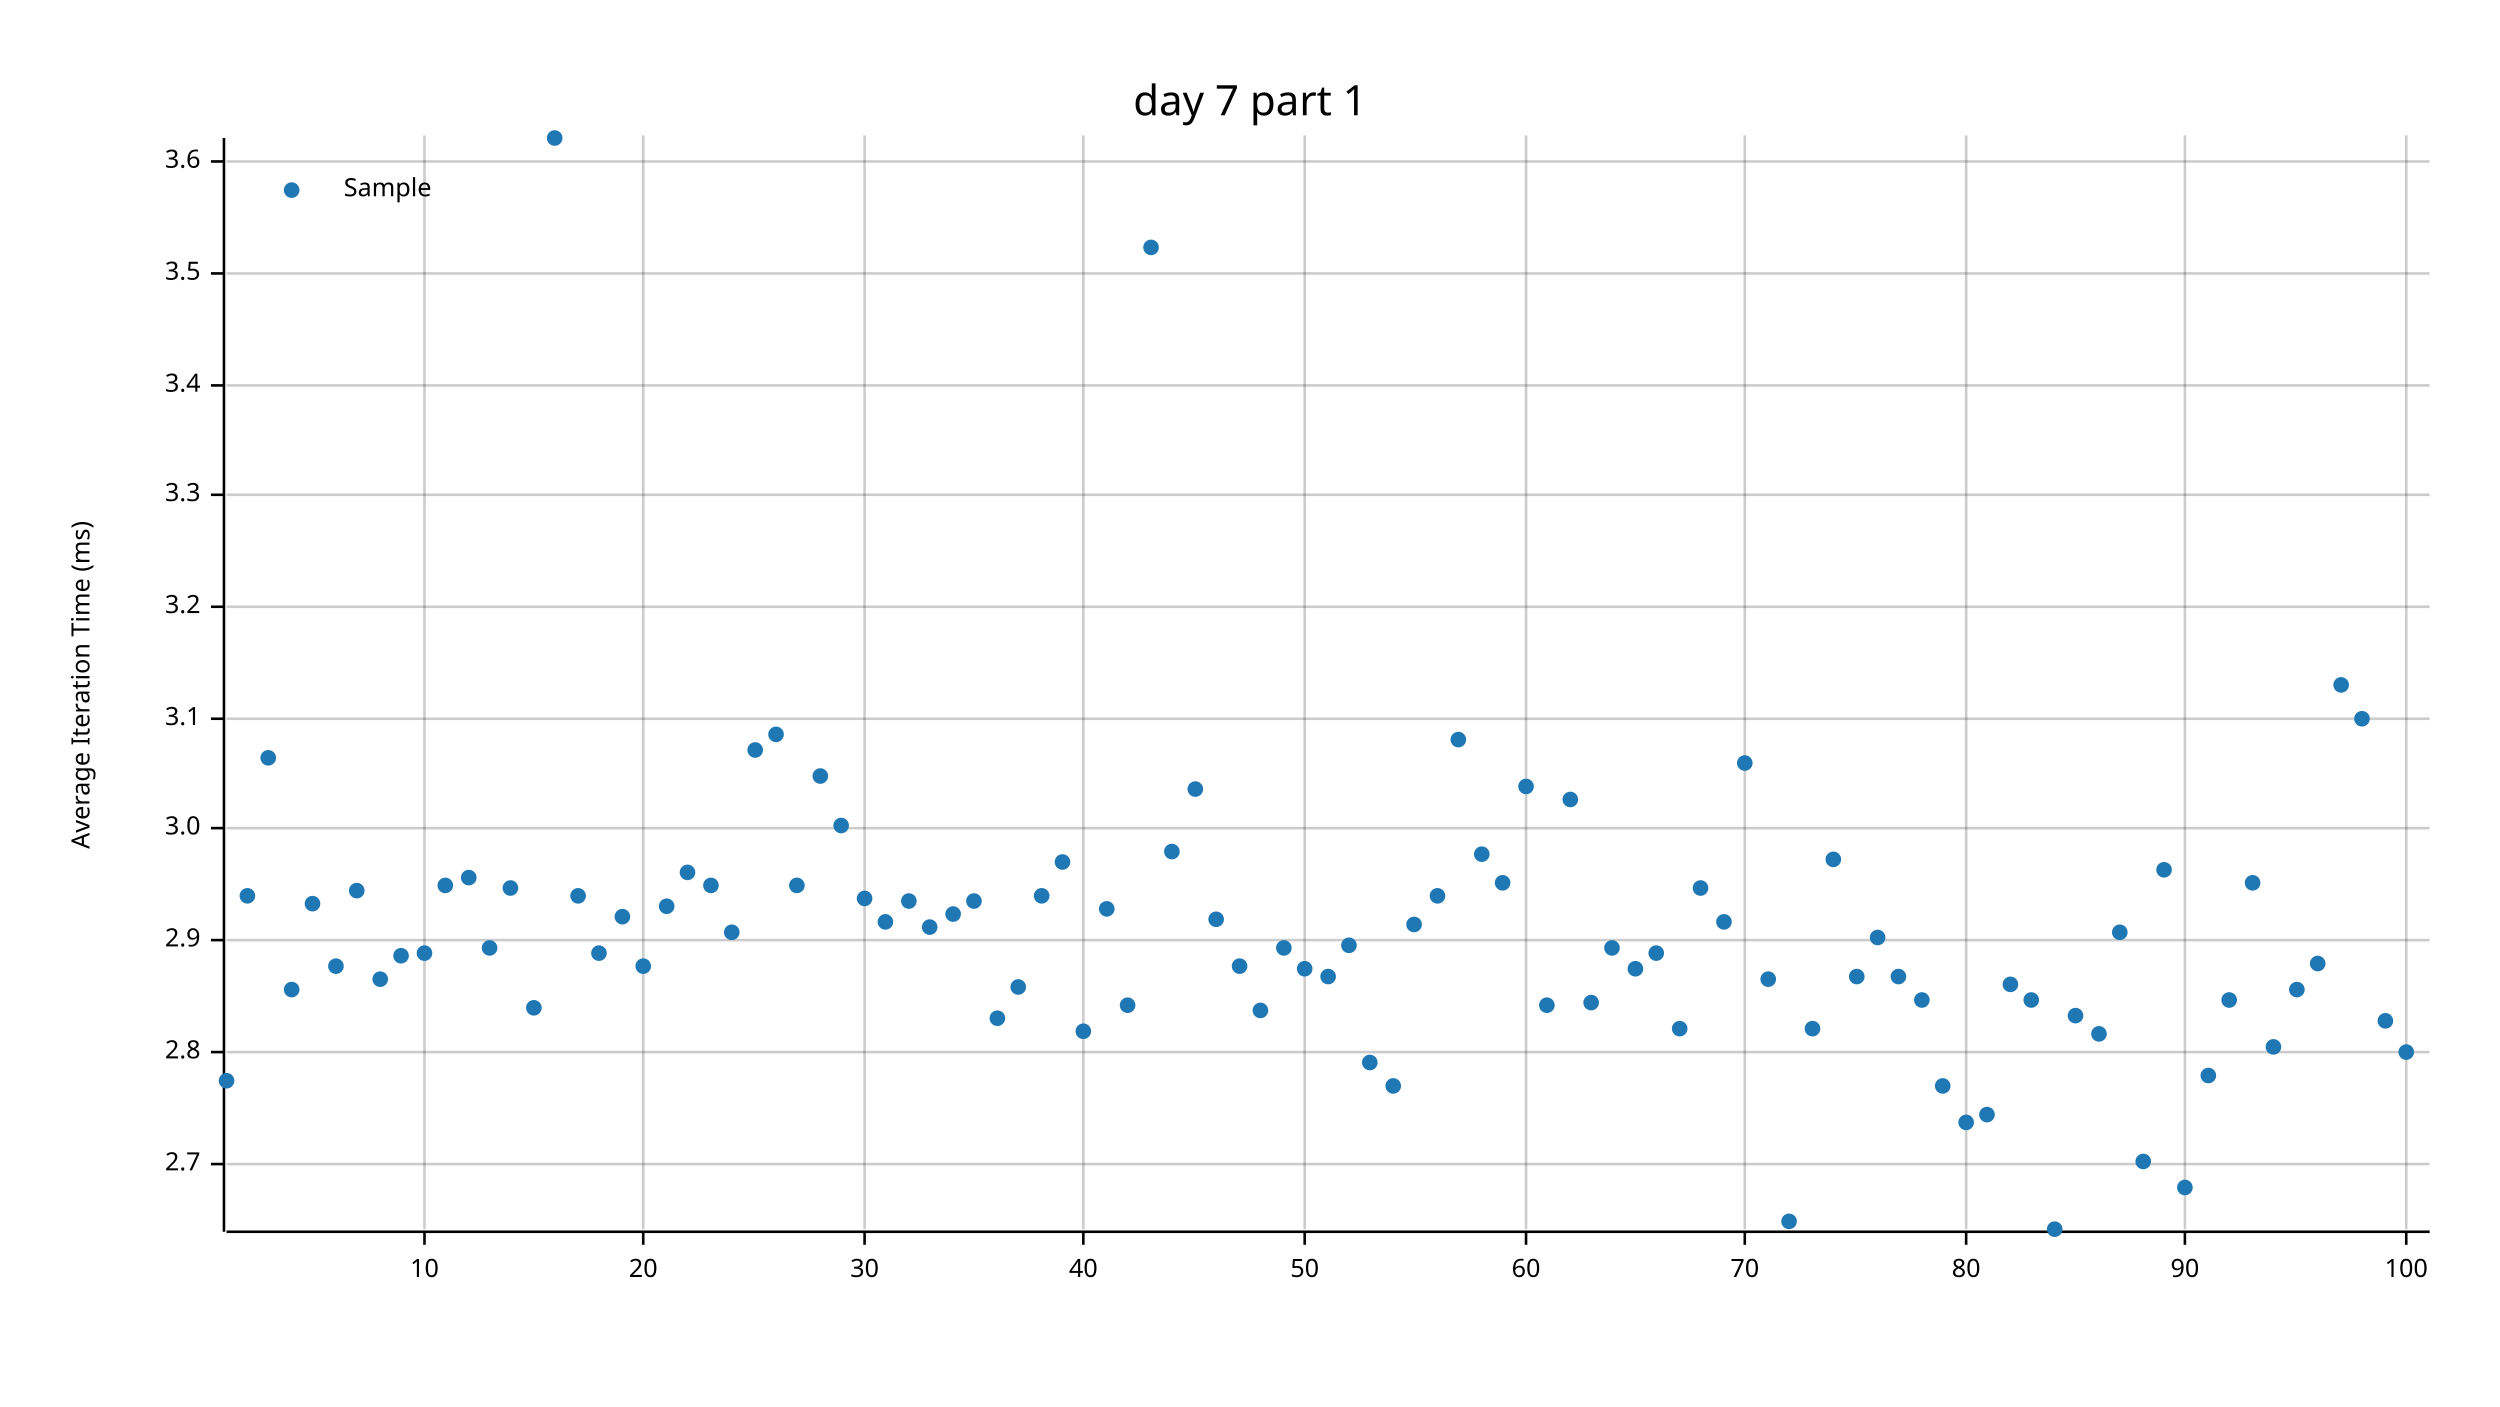
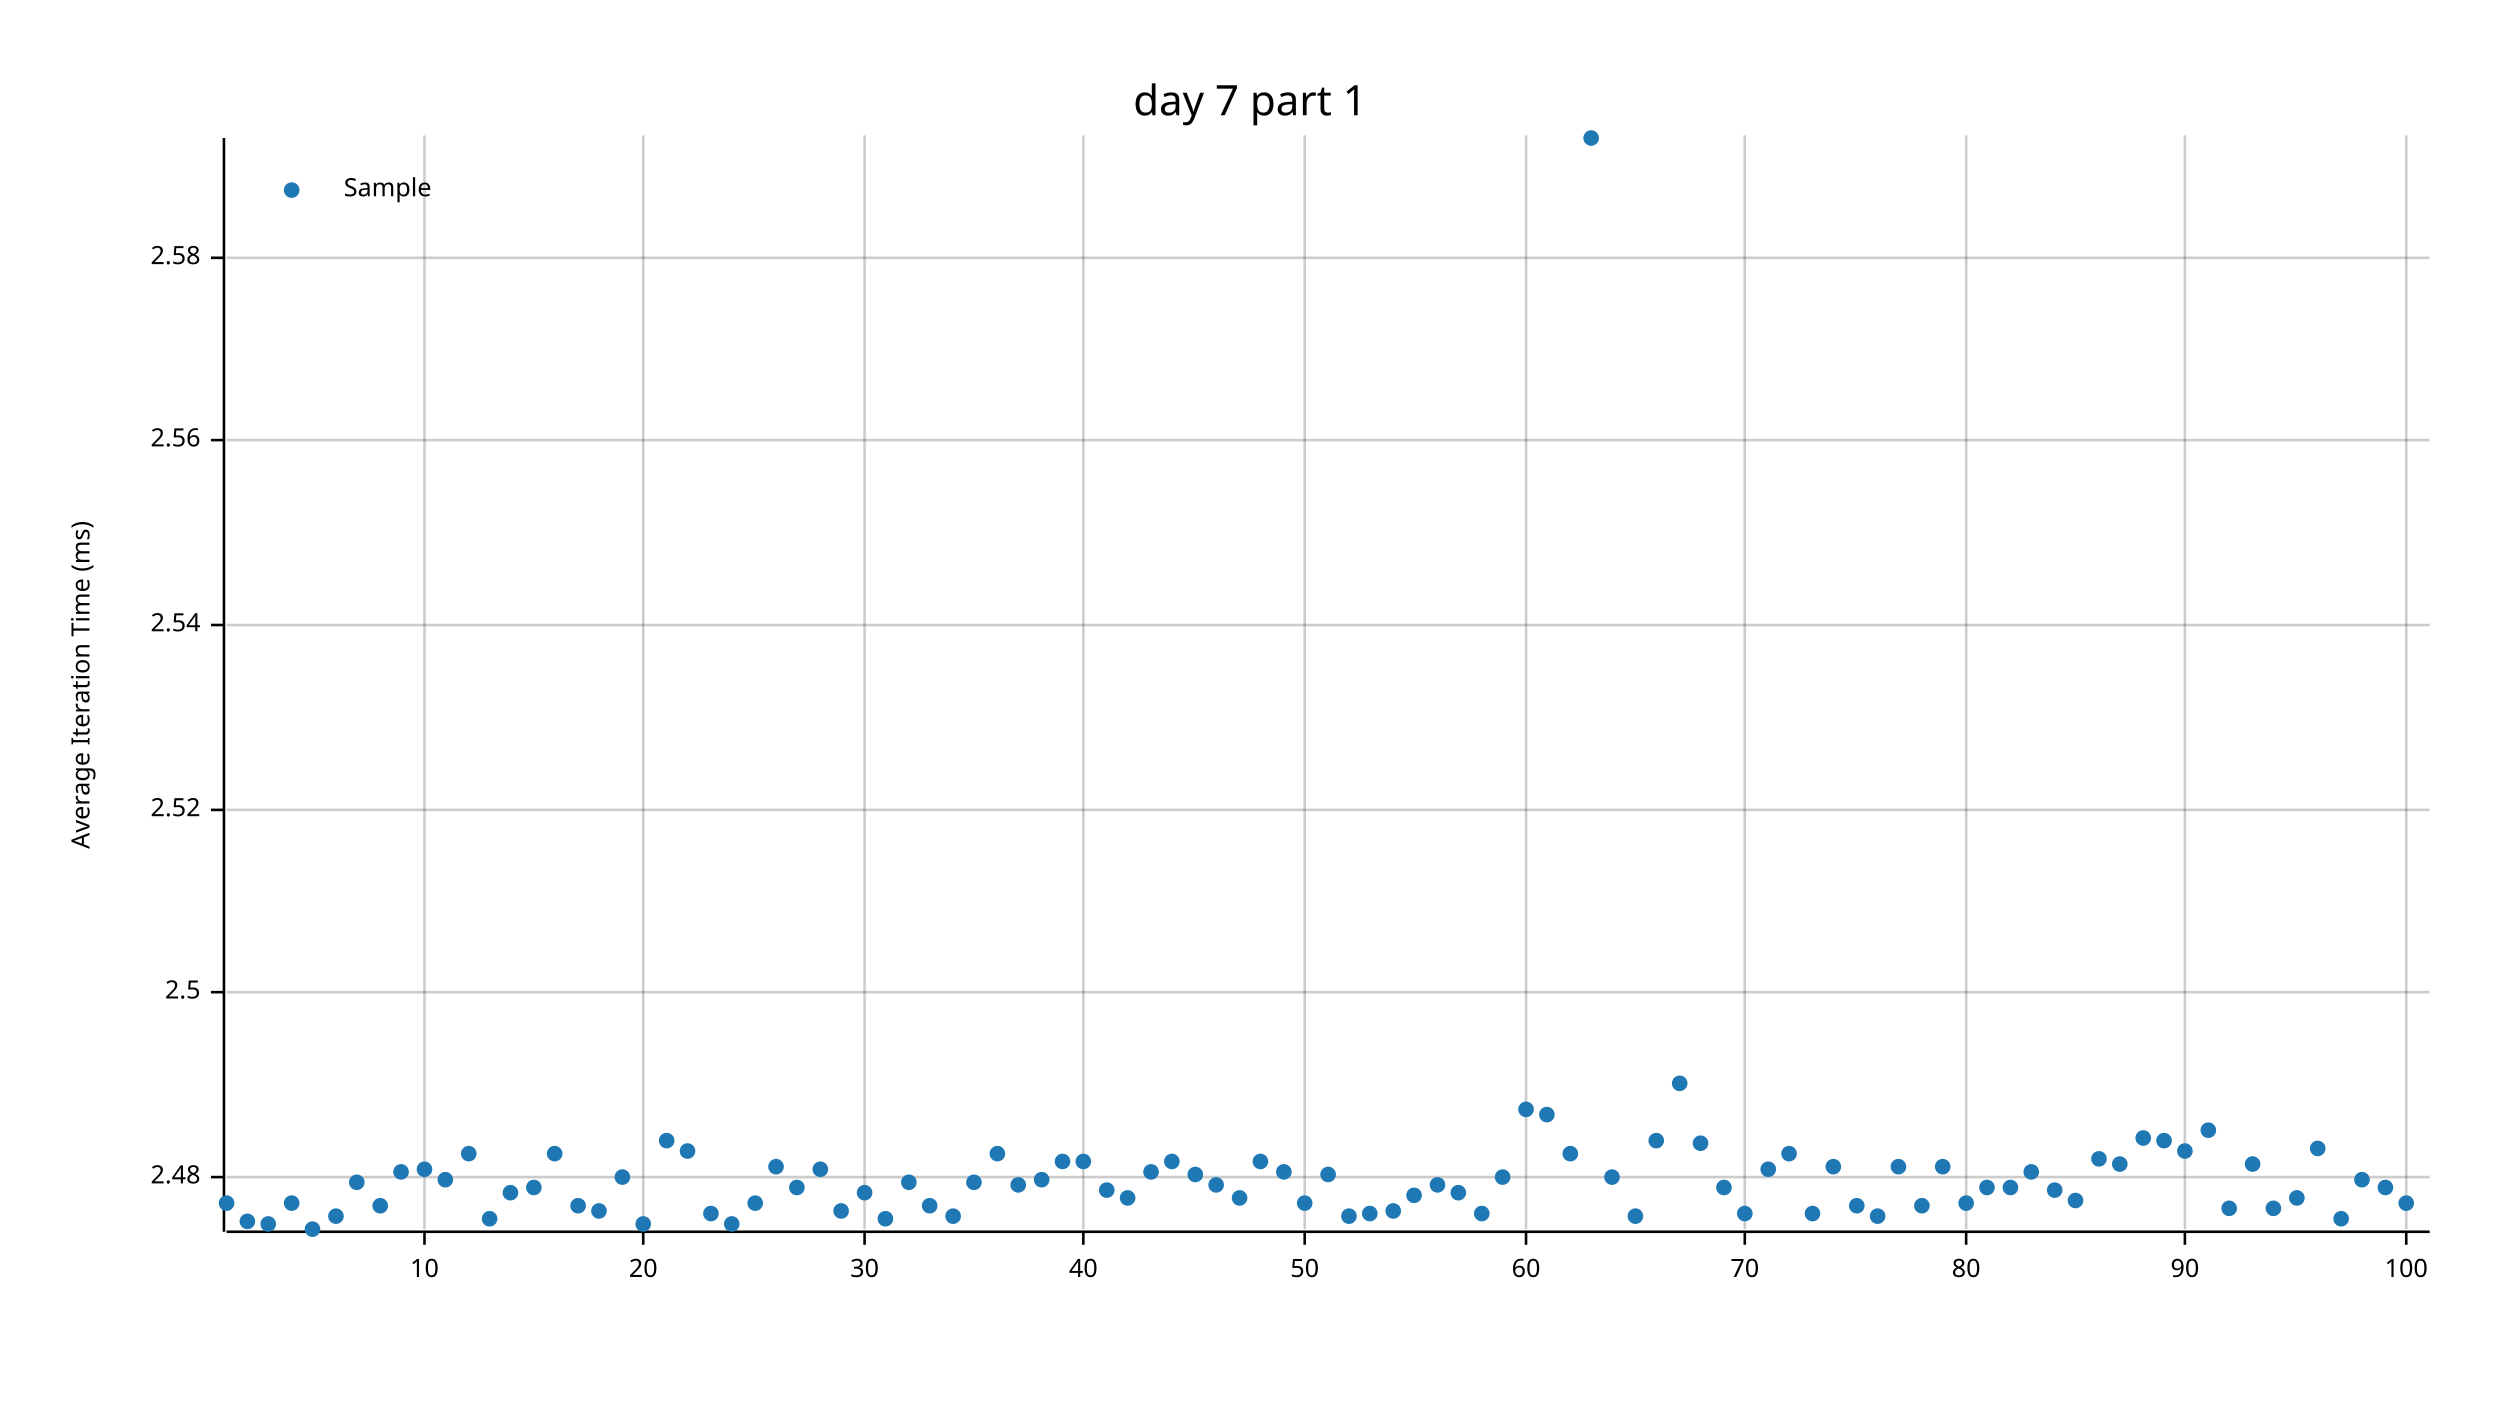
<svg xmlns="http://www.w3.org/2000/svg" width="960" height="540" viewBox="0 0 960 540">
  <text x="480" y="32" dy="0.76em" text-anchor="middle" font-family="sans-serif" font-size="16.129" opacity="1" fill="#000000">
day 7 part 1
</text>
  <text x="27" y="263" dy="0.76em" text-anchor="middle" font-family="sans-serif" font-size="9.677" opacity="1" fill="#000000" transform="rotate(270, 27, 263)">
Average Iteration Time (ms)
</text>
  <line opacity="0.2" stroke="#000000" stroke-width="1" x1="163" y1="472" x2="163" y2="52" />
  <line opacity="0.2" stroke="#000000" stroke-width="1" x1="247" y1="472" x2="247" y2="52" />
  <line opacity="0.2" stroke="#000000" stroke-width="1" x1="332" y1="472" x2="332" y2="52" />
  <line opacity="0.2" stroke="#000000" stroke-width="1" x1="416" y1="472" x2="416" y2="52" />
  <line opacity="0.2" stroke="#000000" stroke-width="1" x1="501" y1="472" x2="501" y2="52" />
  <line opacity="0.2" stroke="#000000" stroke-width="1" x1="586" y1="472" x2="586" y2="52" />
  <line opacity="0.2" stroke="#000000" stroke-width="1" x1="670" y1="472" x2="670" y2="52" />
  <line opacity="0.2" stroke="#000000" stroke-width="1" x1="755" y1="472" x2="755" y2="52" />
  <line opacity="0.2" stroke="#000000" stroke-width="1" x1="839" y1="472" x2="839" y2="52" />
  <line opacity="0.2" stroke="#000000" stroke-width="1" x1="924" y1="472" x2="924" y2="52" />
-   <line opacity="0.2" stroke="#000000" stroke-width="1" x1="87" y1="447" x2="933" y2="447" />
-   <line opacity="0.2" stroke="#000000" stroke-width="1" x1="87" y1="404" x2="933" y2="404" />
-   <line opacity="0.2" stroke="#000000" stroke-width="1" x1="87" y1="361" x2="933" y2="361" />
-   <line opacity="0.2" stroke="#000000" stroke-width="1" x1="87" y1="318" x2="933" y2="318" />
-   <line opacity="0.2" stroke="#000000" stroke-width="1" x1="87" y1="276" x2="933" y2="276" />
-   <line opacity="0.2" stroke="#000000" stroke-width="1" x1="87" y1="233" x2="933" y2="233" />
-   <line opacity="0.2" stroke="#000000" stroke-width="1" x1="87" y1="190" x2="933" y2="190" />
-   <line opacity="0.2" stroke="#000000" stroke-width="1" x1="87" y1="148" x2="933" y2="148" />
-   <line opacity="0.2" stroke="#000000" stroke-width="1" x1="87" y1="105" x2="933" y2="105" />
-   <line opacity="0.2" stroke="#000000" stroke-width="1" x1="87" y1="62" x2="933" y2="62" />
+   <line opacity="0.2" stroke="#000000" stroke-width="1" x1="87" y1="452" x2="933" y2="452" />
+   <line opacity="0.2" stroke="#000000" stroke-width="1" x1="87" y1="381" x2="933" y2="381" />
+   <line opacity="0.2" stroke="#000000" stroke-width="1" x1="87" y1="311" x2="933" y2="311" />
+   <line opacity="0.2" stroke="#000000" stroke-width="1" x1="87" y1="240" x2="933" y2="240" />
+   <line opacity="0.2" stroke="#000000" stroke-width="1" x1="87" y1="169" x2="933" y2="169" />
+   <line opacity="0.2" stroke="#000000" stroke-width="1" x1="87" y1="99" x2="933" y2="99" />
  <polyline fill="none" opacity="1" stroke="#000000" stroke-width="1" points="86,53 86,473 " />
-   <text x="77" y="447" dy="0.5ex" text-anchor="end" font-family="sans-serif" font-size="9.677" opacity="1" fill="#000000">
- 2.7
+   <text x="77" y="452" dy="0.5ex" text-anchor="end" font-family="sans-serif" font-size="9.677" opacity="1" fill="#000000">
+ 2.48
</text>
-   <polyline fill="none" opacity="1" stroke="#000000" stroke-width="1" points="81,447 86,447 " />
-   <text x="77" y="404" dy="0.5ex" text-anchor="end" font-family="sans-serif" font-size="9.677" opacity="1" fill="#000000">
- 2.8
+   <polyline fill="none" opacity="1" stroke="#000000" stroke-width="1" points="81,452 86,452 " />
+   <text x="77" y="381" dy="0.5ex" text-anchor="end" font-family="sans-serif" font-size="9.677" opacity="1" fill="#000000">
+ 2.5
</text>
-   <polyline fill="none" opacity="1" stroke="#000000" stroke-width="1" points="81,404 86,404 " />
-   <text x="77" y="361" dy="0.5ex" text-anchor="end" font-family="sans-serif" font-size="9.677" opacity="1" fill="#000000">
- 2.9
+   <polyline fill="none" opacity="1" stroke="#000000" stroke-width="1" points="81,381 86,381 " />
+   <text x="77" y="311" dy="0.5ex" text-anchor="end" font-family="sans-serif" font-size="9.677" opacity="1" fill="#000000">
+ 2.52
</text>
-   <polyline fill="none" opacity="1" stroke="#000000" stroke-width="1" points="81,361 86,361 " />
-   <text x="77" y="318" dy="0.5ex" text-anchor="end" font-family="sans-serif" font-size="9.677" opacity="1" fill="#000000">
- 3.0
+   <polyline fill="none" opacity="1" stroke="#000000" stroke-width="1" points="81,311 86,311 " />
+   <text x="77" y="240" dy="0.5ex" text-anchor="end" font-family="sans-serif" font-size="9.677" opacity="1" fill="#000000">
+ 2.54
</text>
-   <polyline fill="none" opacity="1" stroke="#000000" stroke-width="1" points="81,318 86,318 " />
-   <text x="77" y="276" dy="0.5ex" text-anchor="end" font-family="sans-serif" font-size="9.677" opacity="1" fill="#000000">
- 3.1
+   <polyline fill="none" opacity="1" stroke="#000000" stroke-width="1" points="81,240 86,240 " />
+   <text x="77" y="169" dy="0.5ex" text-anchor="end" font-family="sans-serif" font-size="9.677" opacity="1" fill="#000000">
+ 2.56
</text>
-   <polyline fill="none" opacity="1" stroke="#000000" stroke-width="1" points="81,276 86,276 " />
-   <text x="77" y="233" dy="0.5ex" text-anchor="end" font-family="sans-serif" font-size="9.677" opacity="1" fill="#000000">
- 3.2
+   <polyline fill="none" opacity="1" stroke="#000000" stroke-width="1" points="81,169 86,169 " />
+   <text x="77" y="99" dy="0.5ex" text-anchor="end" font-family="sans-serif" font-size="9.677" opacity="1" fill="#000000">
+ 2.58
</text>
-   <polyline fill="none" opacity="1" stroke="#000000" stroke-width="1" points="81,233 86,233 " />
-   <text x="77" y="190" dy="0.5ex" text-anchor="end" font-family="sans-serif" font-size="9.677" opacity="1" fill="#000000">
- 3.3
- </text>
-   <polyline fill="none" opacity="1" stroke="#000000" stroke-width="1" points="81,190 86,190 " />
-   <text x="77" y="148" dy="0.5ex" text-anchor="end" font-family="sans-serif" font-size="9.677" opacity="1" fill="#000000">
- 3.4
- </text>
-   <polyline fill="none" opacity="1" stroke="#000000" stroke-width="1" points="81,148 86,148 " />
-   <text x="77" y="105" dy="0.5ex" text-anchor="end" font-family="sans-serif" font-size="9.677" opacity="1" fill="#000000">
- 3.5
- </text>
-   <polyline fill="none" opacity="1" stroke="#000000" stroke-width="1" points="81,105 86,105 " />
-   <text x="77" y="62" dy="0.5ex" text-anchor="end" font-family="sans-serif" font-size="9.677" opacity="1" fill="#000000">
- 3.6
- </text>
-   <polyline fill="none" opacity="1" stroke="#000000" stroke-width="1" points="81,62 86,62 " />
+   <polyline fill="none" opacity="1" stroke="#000000" stroke-width="1" points="81,99 86,99 " />
  <polyline fill="none" opacity="1" stroke="#000000" stroke-width="1" points="87,473 933,473 " />
  <text x="163" y="483" dy="0.76em" text-anchor="middle" font-family="sans-serif" font-size="9.677" opacity="1" fill="#000000">
10
</text>
  <polyline fill="none" opacity="1" stroke="#000000" stroke-width="1" points="163,473 163,478 " />
  <text x="247" y="483" dy="0.76em" text-anchor="middle" font-family="sans-serif" font-size="9.677" opacity="1" fill="#000000">
20
</text>
  <polyline fill="none" opacity="1" stroke="#000000" stroke-width="1" points="247,473 247,478 " />
  <text x="332" y="483" dy="0.76em" text-anchor="middle" font-family="sans-serif" font-size="9.677" opacity="1" fill="#000000">
30
</text>
  <polyline fill="none" opacity="1" stroke="#000000" stroke-width="1" points="332,473 332,478 " />
  <text x="416" y="483" dy="0.76em" text-anchor="middle" font-family="sans-serif" font-size="9.677" opacity="1" fill="#000000">
40
</text>
  <polyline fill="none" opacity="1" stroke="#000000" stroke-width="1" points="416,473 416,478 " />
  <text x="501" y="483" dy="0.76em" text-anchor="middle" font-family="sans-serif" font-size="9.677" opacity="1" fill="#000000">
50
</text>
  <polyline fill="none" opacity="1" stroke="#000000" stroke-width="1" points="501,473 501,478 " />
  <text x="586" y="483" dy="0.76em" text-anchor="middle" font-family="sans-serif" font-size="9.677" opacity="1" fill="#000000">
60
</text>
  <polyline fill="none" opacity="1" stroke="#000000" stroke-width="1" points="586,473 586,478 " />
  <text x="670" y="483" dy="0.76em" text-anchor="middle" font-family="sans-serif" font-size="9.677" opacity="1" fill="#000000">
70
</text>
  <polyline fill="none" opacity="1" stroke="#000000" stroke-width="1" points="670,473 670,478 " />
  <text x="755" y="483" dy="0.76em" text-anchor="middle" font-family="sans-serif" font-size="9.677" opacity="1" fill="#000000">
80
</text>
  <polyline fill="none" opacity="1" stroke="#000000" stroke-width="1" points="755,473 755,478 " />
  <text x="839" y="483" dy="0.76em" text-anchor="middle" font-family="sans-serif" font-size="9.677" opacity="1" fill="#000000">
90
</text>
  <polyline fill="none" opacity="1" stroke="#000000" stroke-width="1" points="839,473 839,478 " />
  <text x="924" y="483" dy="0.76em" text-anchor="middle" font-family="sans-serif" font-size="9.677" opacity="1" fill="#000000">
100
</text>
  <polyline fill="none" opacity="1" stroke="#000000" stroke-width="1" points="924,473 924,478 " />
-   <circle cx="87" cy="415" r="3" opacity="1" fill="#1F78B4" stroke="none" />
-   <circle cx="95" cy="344" r="3" opacity="1" fill="#1F78B4" stroke="none" />
-   <circle cx="103" cy="291" r="3" opacity="1" fill="#1F78B4" stroke="none" />
-   <circle cx="112" cy="380" r="3" opacity="1" fill="#1F78B4" stroke="none" />
-   <circle cx="120" cy="347" r="3" opacity="1" fill="#1F78B4" stroke="none" />
-   <circle cx="129" cy="371" r="3" opacity="1" fill="#1F78B4" stroke="none" />
-   <circle cx="137" cy="342" r="3" opacity="1" fill="#1F78B4" stroke="none" />
-   <circle cx="146" cy="376" r="3" opacity="1" fill="#1F78B4" stroke="none" />
-   <circle cx="154" cy="367" r="3" opacity="1" fill="#1F78B4" stroke="none" />
-   <circle cx="163" cy="366" r="3" opacity="1" fill="#1F78B4" stroke="none" />
-   <circle cx="171" cy="340" r="3" opacity="1" fill="#1F78B4" stroke="none" />
-   <circle cx="180" cy="337" r="3" opacity="1" fill="#1F78B4" stroke="none" />
-   <circle cx="188" cy="364" r="3" opacity="1" fill="#1F78B4" stroke="none" />
-   <circle cx="196" cy="341" r="3" opacity="1" fill="#1F78B4" stroke="none" />
-   <circle cx="205" cy="387" r="3" opacity="1" fill="#1F78B4" stroke="none" />
-   <circle cx="213" cy="53" r="3" opacity="1" fill="#1F78B4" stroke="none" />
-   <circle cx="222" cy="344" r="3" opacity="1" fill="#1F78B4" stroke="none" />
-   <circle cx="230" cy="366" r="3" opacity="1" fill="#1F78B4" stroke="none" />
-   <circle cx="239" cy="352" r="3" opacity="1" fill="#1F78B4" stroke="none" />
-   <circle cx="247" cy="371" r="3" opacity="1" fill="#1F78B4" stroke="none" />
-   <circle cx="256" cy="348" r="3" opacity="1" fill="#1F78B4" stroke="none" />
-   <circle cx="264" cy="335" r="3" opacity="1" fill="#1F78B4" stroke="none" />
-   <circle cx="273" cy="340" r="3" opacity="1" fill="#1F78B4" stroke="none" />
-   <circle cx="281" cy="358" r="3" opacity="1" fill="#1F78B4" stroke="none" />
-   <circle cx="290" cy="288" r="3" opacity="1" fill="#1F78B4" stroke="none" />
-   <circle cx="298" cy="282" r="3" opacity="1" fill="#1F78B4" stroke="none" />
-   <circle cx="306" cy="340" r="3" opacity="1" fill="#1F78B4" stroke="none" />
-   <circle cx="315" cy="298" r="3" opacity="1" fill="#1F78B4" stroke="none" />
-   <circle cx="323" cy="317" r="3" opacity="1" fill="#1F78B4" stroke="none" />
-   <circle cx="332" cy="345" r="3" opacity="1" fill="#1F78B4" stroke="none" />
-   <circle cx="340" cy="354" r="3" opacity="1" fill="#1F78B4" stroke="none" />
-   <circle cx="349" cy="346" r="3" opacity="1" fill="#1F78B4" stroke="none" />
-   <circle cx="357" cy="356" r="3" opacity="1" fill="#1F78B4" stroke="none" />
-   <circle cx="366" cy="351" r="3" opacity="1" fill="#1F78B4" stroke="none" />
-   <circle cx="374" cy="346" r="3" opacity="1" fill="#1F78B4" stroke="none" />
-   <circle cx="383" cy="391" r="3" opacity="1" fill="#1F78B4" stroke="none" />
-   <circle cx="391" cy="379" r="3" opacity="1" fill="#1F78B4" stroke="none" />
-   <circle cx="400" cy="344" r="3" opacity="1" fill="#1F78B4" stroke="none" />
-   <circle cx="408" cy="331" r="3" opacity="1" fill="#1F78B4" stroke="none" />
-   <circle cx="416" cy="396" r="3" opacity="1" fill="#1F78B4" stroke="none" />
-   <circle cx="425" cy="349" r="3" opacity="1" fill="#1F78B4" stroke="none" />
-   <circle cx="433" cy="386" r="3" opacity="1" fill="#1F78B4" stroke="none" />
-   <circle cx="442" cy="95" r="3" opacity="1" fill="#1F78B4" stroke="none" />
-   <circle cx="450" cy="327" r="3" opacity="1" fill="#1F78B4" stroke="none" />
-   <circle cx="459" cy="303" r="3" opacity="1" fill="#1F78B4" stroke="none" />
-   <circle cx="467" cy="353" r="3" opacity="1" fill="#1F78B4" stroke="none" />
-   <circle cx="476" cy="371" r="3" opacity="1" fill="#1F78B4" stroke="none" />
-   <circle cx="484" cy="388" r="3" opacity="1" fill="#1F78B4" stroke="none" />
-   <circle cx="493" cy="364" r="3" opacity="1" fill="#1F78B4" stroke="none" />
-   <circle cx="501" cy="372" r="3" opacity="1" fill="#1F78B4" stroke="none" />
-   <circle cx="510" cy="375" r="3" opacity="1" fill="#1F78B4" stroke="none" />
-   <circle cx="518" cy="363" r="3" opacity="1" fill="#1F78B4" stroke="none" />
-   <circle cx="526" cy="408" r="3" opacity="1" fill="#1F78B4" stroke="none" />
-   <circle cx="535" cy="417" r="3" opacity="1" fill="#1F78B4" stroke="none" />
-   <circle cx="543" cy="355" r="3" opacity="1" fill="#1F78B4" stroke="none" />
-   <circle cx="552" cy="344" r="3" opacity="1" fill="#1F78B4" stroke="none" />
-   <circle cx="560" cy="284" r="3" opacity="1" fill="#1F78B4" stroke="none" />
-   <circle cx="569" cy="328" r="3" opacity="1" fill="#1F78B4" stroke="none" />
-   <circle cx="577" cy="339" r="3" opacity="1" fill="#1F78B4" stroke="none" />
-   <circle cx="586" cy="302" r="3" opacity="1" fill="#1F78B4" stroke="none" />
-   <circle cx="594" cy="386" r="3" opacity="1" fill="#1F78B4" stroke="none" />
-   <circle cx="603" cy="307" r="3" opacity="1" fill="#1F78B4" stroke="none" />
-   <circle cx="611" cy="385" r="3" opacity="1" fill="#1F78B4" stroke="none" />
-   <circle cx="619" cy="364" r="3" opacity="1" fill="#1F78B4" stroke="none" />
-   <circle cx="628" cy="372" r="3" opacity="1" fill="#1F78B4" stroke="none" />
-   <circle cx="636" cy="366" r="3" opacity="1" fill="#1F78B4" stroke="none" />
-   <circle cx="645" cy="395" r="3" opacity="1" fill="#1F78B4" stroke="none" />
-   <circle cx="653" cy="341" r="3" opacity="1" fill="#1F78B4" stroke="none" />
-   <circle cx="662" cy="354" r="3" opacity="1" fill="#1F78B4" stroke="none" />
-   <circle cx="670" cy="293" r="3" opacity="1" fill="#1F78B4" stroke="none" />
-   <circle cx="679" cy="376" r="3" opacity="1" fill="#1F78B4" stroke="none" />
-   <circle cx="687" cy="469" r="3" opacity="1" fill="#1F78B4" stroke="none" />
-   <circle cx="696" cy="395" r="3" opacity="1" fill="#1F78B4" stroke="none" />
-   <circle cx="704" cy="330" r="3" opacity="1" fill="#1F78B4" stroke="none" />
-   <circle cx="713" cy="375" r="3" opacity="1" fill="#1F78B4" stroke="none" />
-   <circle cx="721" cy="360" r="3" opacity="1" fill="#1F78B4" stroke="none" />
-   <circle cx="729" cy="375" r="3" opacity="1" fill="#1F78B4" stroke="none" />
-   <circle cx="738" cy="384" r="3" opacity="1" fill="#1F78B4" stroke="none" />
-   <circle cx="746" cy="417" r="3" opacity="1" fill="#1F78B4" stroke="none" />
-   <circle cx="755" cy="431" r="3" opacity="1" fill="#1F78B4" stroke="none" />
-   <circle cx="763" cy="428" r="3" opacity="1" fill="#1F78B4" stroke="none" />
-   <circle cx="772" cy="378" r="3" opacity="1" fill="#1F78B4" stroke="none" />
-   <circle cx="780" cy="384" r="3" opacity="1" fill="#1F78B4" stroke="none" />
-   <circle cx="789" cy="472" r="3" opacity="1" fill="#1F78B4" stroke="none" />
-   <circle cx="797" cy="390" r="3" opacity="1" fill="#1F78B4" stroke="none" />
-   <circle cx="806" cy="397" r="3" opacity="1" fill="#1F78B4" stroke="none" />
-   <circle cx="814" cy="358" r="3" opacity="1" fill="#1F78B4" stroke="none" />
-   <circle cx="823" cy="446" r="3" opacity="1" fill="#1F78B4" stroke="none" />
-   <circle cx="831" cy="334" r="3" opacity="1" fill="#1F78B4" stroke="none" />
-   <circle cx="839" cy="456" r="3" opacity="1" fill="#1F78B4" stroke="none" />
-   <circle cx="848" cy="413" r="3" opacity="1" fill="#1F78B4" stroke="none" />
-   <circle cx="856" cy="384" r="3" opacity="1" fill="#1F78B4" stroke="none" />
-   <circle cx="865" cy="339" r="3" opacity="1" fill="#1F78B4" stroke="none" />
-   <circle cx="873" cy="402" r="3" opacity="1" fill="#1F78B4" stroke="none" />
-   <circle cx="882" cy="380" r="3" opacity="1" fill="#1F78B4" stroke="none" />
-   <circle cx="890" cy="370" r="3" opacity="1" fill="#1F78B4" stroke="none" />
-   <circle cx="899" cy="263" r="3" opacity="1" fill="#1F78B4" stroke="none" />
-   <circle cx="907" cy="276" r="3" opacity="1" fill="#1F78B4" stroke="none" />
-   <circle cx="916" cy="392" r="3" opacity="1" fill="#1F78B4" stroke="none" />
-   <circle cx="924" cy="404" r="3" opacity="1" fill="#1F78B4" stroke="none" />
+   <circle cx="87" cy="462" r="3" opacity="1" fill="#1F78B4" stroke="none" />
+   <circle cx="95" cy="469" r="3" opacity="1" fill="#1F78B4" stroke="none" />
+   <circle cx="103" cy="470" r="3" opacity="1" fill="#1F78B4" stroke="none" />
+   <circle cx="112" cy="462" r="3" opacity="1" fill="#1F78B4" stroke="none" />
+   <circle cx="120" cy="472" r="3" opacity="1" fill="#1F78B4" stroke="none" />
+   <circle cx="129" cy="467" r="3" opacity="1" fill="#1F78B4" stroke="none" />
+   <circle cx="137" cy="454" r="3" opacity="1" fill="#1F78B4" stroke="none" />
+   <circle cx="146" cy="463" r="3" opacity="1" fill="#1F78B4" stroke="none" />
+   <circle cx="154" cy="450" r="3" opacity="1" fill="#1F78B4" stroke="none" />
+   <circle cx="163" cy="449" r="3" opacity="1" fill="#1F78B4" stroke="none" />
+   <circle cx="171" cy="453" r="3" opacity="1" fill="#1F78B4" stroke="none" />
+   <circle cx="180" cy="443" r="3" opacity="1" fill="#1F78B4" stroke="none" />
+   <circle cx="188" cy="468" r="3" opacity="1" fill="#1F78B4" stroke="none" />
+   <circle cx="196" cy="458" r="3" opacity="1" fill="#1F78B4" stroke="none" />
+   <circle cx="205" cy="456" r="3" opacity="1" fill="#1F78B4" stroke="none" />
+   <circle cx="213" cy="443" r="3" opacity="1" fill="#1F78B4" stroke="none" />
+   <circle cx="222" cy="463" r="3" opacity="1" fill="#1F78B4" stroke="none" />
+   <circle cx="230" cy="465" r="3" opacity="1" fill="#1F78B4" stroke="none" />
+   <circle cx="239" cy="452" r="3" opacity="1" fill="#1F78B4" stroke="none" />
+   <circle cx="247" cy="470" r="3" opacity="1" fill="#1F78B4" stroke="none" />
+   <circle cx="256" cy="438" r="3" opacity="1" fill="#1F78B4" stroke="none" />
+   <circle cx="264" cy="442" r="3" opacity="1" fill="#1F78B4" stroke="none" />
+   <circle cx="273" cy="466" r="3" opacity="1" fill="#1F78B4" stroke="none" />
+   <circle cx="281" cy="470" r="3" opacity="1" fill="#1F78B4" stroke="none" />
+   <circle cx="290" cy="462" r="3" opacity="1" fill="#1F78B4" stroke="none" />
+   <circle cx="298" cy="448" r="3" opacity="1" fill="#1F78B4" stroke="none" />
+   <circle cx="306" cy="456" r="3" opacity="1" fill="#1F78B4" stroke="none" />
+   <circle cx="315" cy="449" r="3" opacity="1" fill="#1F78B4" stroke="none" />
+   <circle cx="323" cy="465" r="3" opacity="1" fill="#1F78B4" stroke="none" />
+   <circle cx="332" cy="458" r="3" opacity="1" fill="#1F78B4" stroke="none" />
+   <circle cx="340" cy="468" r="3" opacity="1" fill="#1F78B4" stroke="none" />
+   <circle cx="349" cy="454" r="3" opacity="1" fill="#1F78B4" stroke="none" />
+   <circle cx="357" cy="463" r="3" opacity="1" fill="#1F78B4" stroke="none" />
+   <circle cx="366" cy="467" r="3" opacity="1" fill="#1F78B4" stroke="none" />
+   <circle cx="374" cy="454" r="3" opacity="1" fill="#1F78B4" stroke="none" />
+   <circle cx="383" cy="443" r="3" opacity="1" fill="#1F78B4" stroke="none" />
+   <circle cx="391" cy="455" r="3" opacity="1" fill="#1F78B4" stroke="none" />
+   <circle cx="400" cy="453" r="3" opacity="1" fill="#1F78B4" stroke="none" />
+   <circle cx="408" cy="446" r="3" opacity="1" fill="#1F78B4" stroke="none" />
+   <circle cx="416" cy="446" r="3" opacity="1" fill="#1F78B4" stroke="none" />
+   <circle cx="425" cy="457" r="3" opacity="1" fill="#1F78B4" stroke="none" />
+   <circle cx="433" cy="460" r="3" opacity="1" fill="#1F78B4" stroke="none" />
+   <circle cx="442" cy="450" r="3" opacity="1" fill="#1F78B4" stroke="none" />
+   <circle cx="450" cy="446" r="3" opacity="1" fill="#1F78B4" stroke="none" />
+   <circle cx="459" cy="451" r="3" opacity="1" fill="#1F78B4" stroke="none" />
+   <circle cx="467" cy="455" r="3" opacity="1" fill="#1F78B4" stroke="none" />
+   <circle cx="476" cy="460" r="3" opacity="1" fill="#1F78B4" stroke="none" />
+   <circle cx="484" cy="446" r="3" opacity="1" fill="#1F78B4" stroke="none" />
+   <circle cx="493" cy="450" r="3" opacity="1" fill="#1F78B4" stroke="none" />
+   <circle cx="501" cy="462" r="3" opacity="1" fill="#1F78B4" stroke="none" />
+   <circle cx="510" cy="451" r="3" opacity="1" fill="#1F78B4" stroke="none" />
+   <circle cx="518" cy="467" r="3" opacity="1" fill="#1F78B4" stroke="none" />
+   <circle cx="526" cy="466" r="3" opacity="1" fill="#1F78B4" stroke="none" />
+   <circle cx="535" cy="465" r="3" opacity="1" fill="#1F78B4" stroke="none" />
+   <circle cx="543" cy="459" r="3" opacity="1" fill="#1F78B4" stroke="none" />
+   <circle cx="552" cy="455" r="3" opacity="1" fill="#1F78B4" stroke="none" />
+   <circle cx="560" cy="458" r="3" opacity="1" fill="#1F78B4" stroke="none" />
+   <circle cx="569" cy="466" r="3" opacity="1" fill="#1F78B4" stroke="none" />
+   <circle cx="577" cy="452" r="3" opacity="1" fill="#1F78B4" stroke="none" />
+   <circle cx="586" cy="426" r="3" opacity="1" fill="#1F78B4" stroke="none" />
+   <circle cx="594" cy="428" r="3" opacity="1" fill="#1F78B4" stroke="none" />
+   <circle cx="603" cy="443" r="3" opacity="1" fill="#1F78B4" stroke="none" />
+   <circle cx="611" cy="53" r="3" opacity="1" fill="#1F78B4" stroke="none" />
+   <circle cx="619" cy="452" r="3" opacity="1" fill="#1F78B4" stroke="none" />
+   <circle cx="628" cy="467" r="3" opacity="1" fill="#1F78B4" stroke="none" />
+   <circle cx="636" cy="438" r="3" opacity="1" fill="#1F78B4" stroke="none" />
+   <circle cx="645" cy="416" r="3" opacity="1" fill="#1F78B4" stroke="none" />
+   <circle cx="653" cy="439" r="3" opacity="1" fill="#1F78B4" stroke="none" />
+   <circle cx="662" cy="456" r="3" opacity="1" fill="#1F78B4" stroke="none" />
+   <circle cx="670" cy="466" r="3" opacity="1" fill="#1F78B4" stroke="none" />
+   <circle cx="679" cy="449" r="3" opacity="1" fill="#1F78B4" stroke="none" />
+   <circle cx="687" cy="443" r="3" opacity="1" fill="#1F78B4" stroke="none" />
+   <circle cx="696" cy="466" r="3" opacity="1" fill="#1F78B4" stroke="none" />
+   <circle cx="704" cy="448" r="3" opacity="1" fill="#1F78B4" stroke="none" />
+   <circle cx="713" cy="463" r="3" opacity="1" fill="#1F78B4" stroke="none" />
+   <circle cx="721" cy="467" r="3" opacity="1" fill="#1F78B4" stroke="none" />
+   <circle cx="729" cy="448" r="3" opacity="1" fill="#1F78B4" stroke="none" />
+   <circle cx="738" cy="463" r="3" opacity="1" fill="#1F78B4" stroke="none" />
+   <circle cx="746" cy="448" r="3" opacity="1" fill="#1F78B4" stroke="none" />
+   <circle cx="755" cy="462" r="3" opacity="1" fill="#1F78B4" stroke="none" />
+   <circle cx="763" cy="456" r="3" opacity="1" fill="#1F78B4" stroke="none" />
+   <circle cx="772" cy="456" r="3" opacity="1" fill="#1F78B4" stroke="none" />
+   <circle cx="780" cy="450" r="3" opacity="1" fill="#1F78B4" stroke="none" />
+   <circle cx="789" cy="457" r="3" opacity="1" fill="#1F78B4" stroke="none" />
+   <circle cx="797" cy="461" r="3" opacity="1" fill="#1F78B4" stroke="none" />
+   <circle cx="806" cy="445" r="3" opacity="1" fill="#1F78B4" stroke="none" />
+   <circle cx="814" cy="447" r="3" opacity="1" fill="#1F78B4" stroke="none" />
+   <circle cx="823" cy="437" r="3" opacity="1" fill="#1F78B4" stroke="none" />
+   <circle cx="831" cy="438" r="3" opacity="1" fill="#1F78B4" stroke="none" />
+   <circle cx="839" cy="442" r="3" opacity="1" fill="#1F78B4" stroke="none" />
+   <circle cx="848" cy="434" r="3" opacity="1" fill="#1F78B4" stroke="none" />
+   <circle cx="856" cy="464" r="3" opacity="1" fill="#1F78B4" stroke="none" />
+   <circle cx="865" cy="447" r="3" opacity="1" fill="#1F78B4" stroke="none" />
+   <circle cx="873" cy="464" r="3" opacity="1" fill="#1F78B4" stroke="none" />
+   <circle cx="882" cy="460" r="3" opacity="1" fill="#1F78B4" stroke="none" />
+   <circle cx="890" cy="441" r="3" opacity="1" fill="#1F78B4" stroke="none" />
+   <circle cx="899" cy="468" r="3" opacity="1" fill="#1F78B4" stroke="none" />
+   <circle cx="907" cy="453" r="3" opacity="1" fill="#1F78B4" stroke="none" />
+   <circle cx="916" cy="456" r="3" opacity="1" fill="#1F78B4" stroke="none" />
+   <circle cx="924" cy="462" r="3" opacity="1" fill="#1F78B4" stroke="none" />
  <text x="132" y="68" dy="0.76em" text-anchor="start" font-family="sans-serif" font-size="9.677" opacity="1" fill="#000000">
Sample
</text>
  <circle cx="112" cy="73" r="3" opacity="1" fill="#1F78B4" stroke="none" />
</svg>
